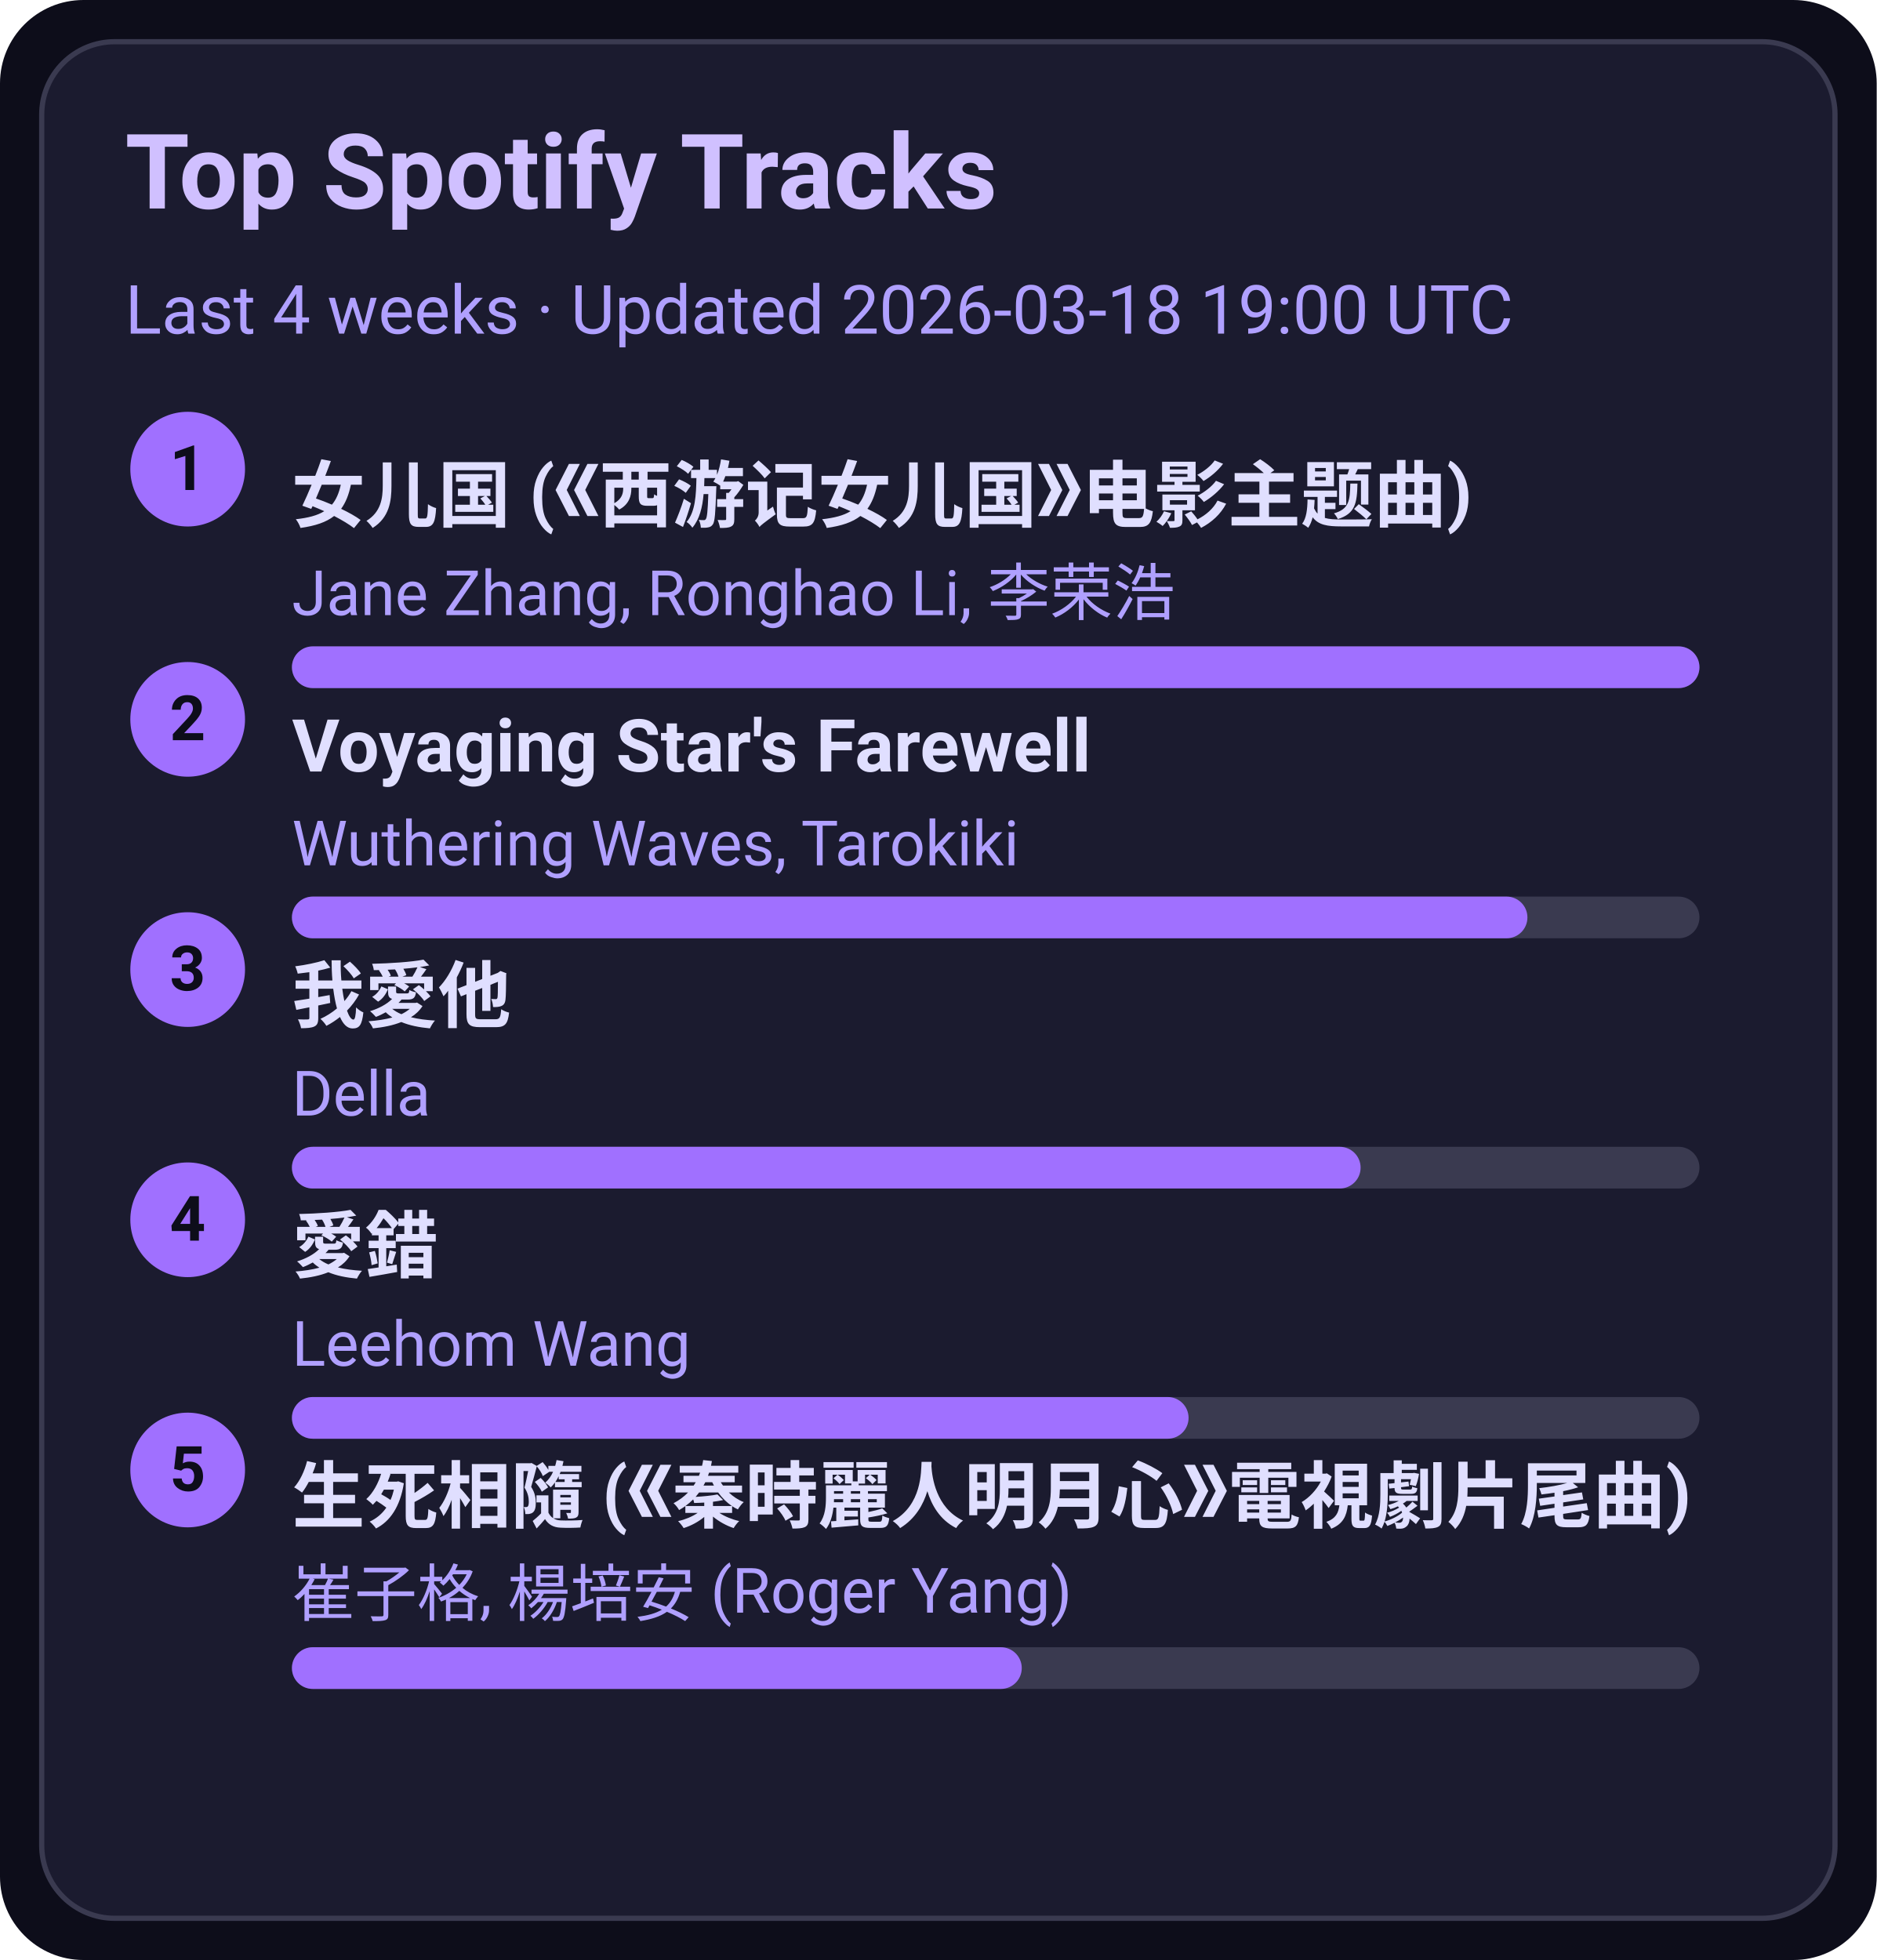
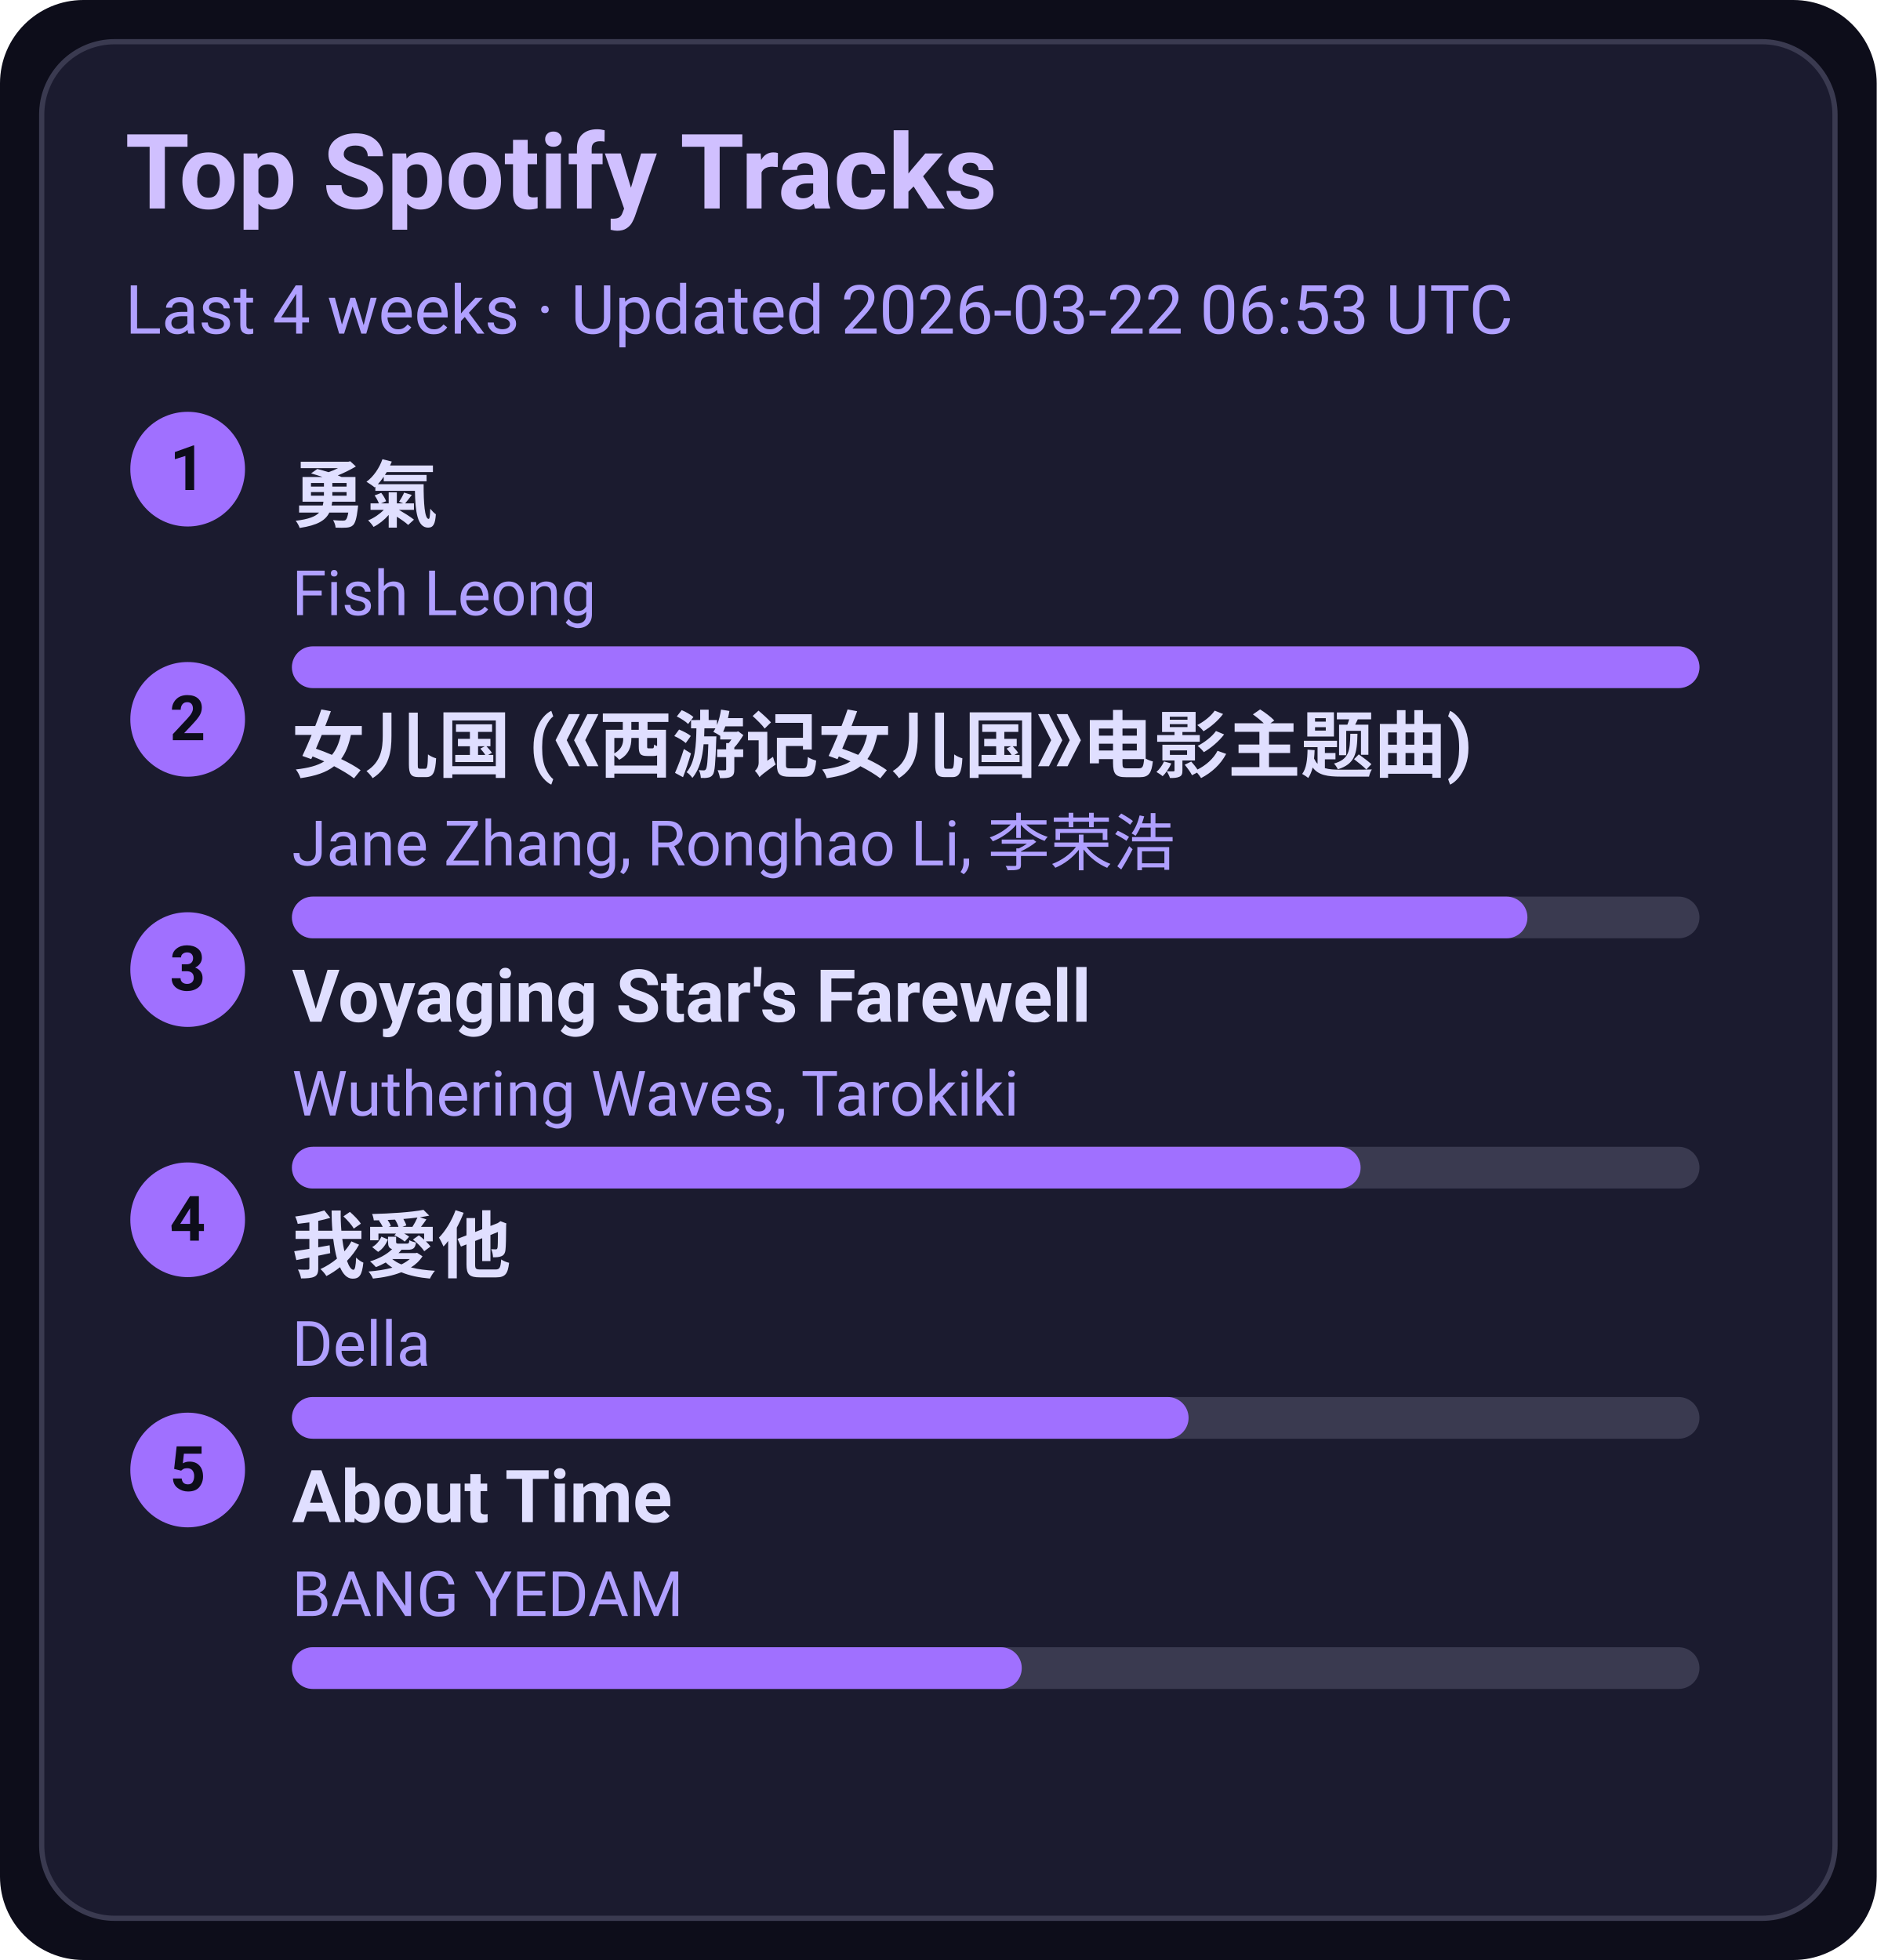
<svg xmlns="http://www.w3.org/2000/svg" width="360" height="376" viewBox="0 0 360 376">
  <style>text{font-family:-apple-system,BlinkMacSystemFont,Segoe UI,Roboto,Ubuntu,Helvetica Neue,Arial,Noto Sans,sans-serif}</style>
  <rect width="360" height="376" rx="16" fill="#0d0d1a" />
  <rect x="8" y="8" width="344" height="360" rx="14" fill="#1b1b2f" stroke="#3a3a50" />
  <text x="24" y="40" font-size="20" fill="#d0c0ff" font-weight="600">Top Spotify Tracks</text>
-   <text x="24" y="64" font-size="13" fill="#b0a0ff">Last 4 weeks · Updated 2026-03-18 19:00 UTC</text>
+   <text x="24" y="64" font-size="13" fill="#b0a0ff">Last 4 weeks · Updated 2026-03-22 06:53 UTC</text>
  <circle cx="36" cy="90" r="11" fill="#a070ff" />
  <text x="36" y="94" text-anchor="middle" font-size="12" fill="#0d0d1a" font-weight="700">1</text>
-   <a href="https://open.spotify.com/track/5vfCdwOheQGcrR91ATpL2k" target="_blank" rel="noopener noreferrer">
-     <text x="56" y="100" font-size="14" fill="#e0dfff" font-weight="600">女儿国 (《西游记女儿国》电影主题曲)</text>
+   <a href="https://open.spotify.com/track/1SNF1IdMuKPDhw9HTrdcvM" target="_blank" rel="noopener noreferrer">
+     <text x="56" y="100" font-size="14" fill="#e0dfff" font-weight="600">勇氣</text>
  </a>
-   <text x="56" y="118" font-size="12" fill="#b0a0ff">Jane Zhang, Ronghao Li, 李荣浩</text>
+   <text x="56" y="118" font-size="12" fill="#b0a0ff">Fish Leong</text>
  <rect x="56" y="124" width="270" height="8" rx="4" fill="#3a3a50" />
  <rect x="56" y="124" width="270" height="8" rx="4" fill="#a070ff" />
  <circle cx="36" cy="138" r="11" fill="#a070ff" />
  <text x="36" y="142" text-anchor="middle" font-size="12" fill="#0d0d1a" font-weight="700">2</text>
-   <a href="https://open.spotify.com/track/3uI2KolgU1Pt41ywffsggr" target="_blank" rel="noopener noreferrer">
-     <text x="56" y="148" font-size="14" fill="#e0dfff" font-weight="600">Voyaging Star's Farewell</text>
+   <a href="https://open.spotify.com/track/5vfCdwOheQGcrR91ATpL2k" target="_blank" rel="noopener noreferrer">
+     <text x="56" y="148" font-size="14" fill="#e0dfff" font-weight="600">女儿国 (《西游记女儿国》电影主题曲)</text>
  </a>
-   <text x="56" y="166" font-size="12" fill="#b0a0ff">Wuthering Waves, Tarokiki</text>
+   <text x="56" y="166" font-size="12" fill="#b0a0ff">Jane Zhang, Ronghao Li, 李荣浩</text>
  <rect x="56" y="172" width="270" height="8" rx="4" fill="#3a3a50" />
  <rect x="56" y="172" width="237" height="8" rx="4" fill="#a070ff" />
  <circle cx="36" cy="186" r="11" fill="#a070ff" />
  <text x="36" y="190" text-anchor="middle" font-size="12" fill="#0d0d1a" font-weight="700">3</text>
-   <a href="https://open.spotify.com/track/2qOitAAyMgHOs0cMilqf8k" target="_blank" rel="noopener noreferrer">
-     <text x="56" y="196" font-size="14" fill="#e0dfff" font-weight="600">我愛他</text>
+   <a href="https://open.spotify.com/track/3uI2KolgU1Pt41ywffsggr" target="_blank" rel="noopener noreferrer">
+     <text x="56" y="196" font-size="14" fill="#e0dfff" font-weight="600">Voyaging Star's Farewell</text>
  </a>
-   <text x="56" y="214" font-size="12" fill="#b0a0ff">Della</text>
+   <text x="56" y="214" font-size="12" fill="#b0a0ff">Wuthering Waves, Tarokiki</text>
  <rect x="56" y="220" width="270" height="8" rx="4" fill="#3a3a50" />
  <rect x="56" y="220" width="205" height="8" rx="4" fill="#a070ff" />
  <circle cx="36" cy="234" r="11" fill="#a070ff" />
  <text x="36" y="238" text-anchor="middle" font-size="12" fill="#0d0d1a" font-weight="700">4</text>
-   <a href="https://open.spotify.com/track/4vdX5mQE0oXkflFqsqQkUP" target="_blank" rel="noopener noreferrer">
-     <text x="56" y="244" font-size="14" fill="#e0dfff" font-weight="600">愛錯</text>
+   <a href="https://open.spotify.com/track/2qOitAAyMgHOs0cMilqf8k" target="_blank" rel="noopener noreferrer">
+     <text x="56" y="244" font-size="14" fill="#e0dfff" font-weight="600">我愛他</text>
  </a>
-   <text x="56" y="262" font-size="12" fill="#b0a0ff">Leehom Wang</text>
+   <text x="56" y="262" font-size="12" fill="#b0a0ff">Della</text>
  <rect x="56" y="268" width="270" height="8" rx="4" fill="#3a3a50" />
  <rect x="56" y="268" width="172" height="8" rx="4" fill="#a070ff" />
  <circle cx="36" cy="282" r="11" fill="#a070ff" />
  <text x="36" y="286" text-anchor="middle" font-size="12" fill="#0d0d1a" font-weight="700">5</text>
-   <a href="https://open.spotify.com/track/6qiDtcYiZOQ4HRuC8U55EM" target="_blank" rel="noopener noreferrer">
-     <text x="56" y="292" font-size="14" fill="#e0dfff" font-weight="600">生死相隨 (《秦時麗人明月心》電視劇片尾曲)</text>
+   <a href="https://open.spotify.com/track/7rsNstm9iwgjGVB1d4vWpf" target="_blank" rel="noopener noreferrer">
+     <text x="56" y="292" font-size="14" fill="#e0dfff" font-weight="600">About Time</text>
  </a>
-   <text x="56" y="310" font-size="12" fill="#b0a0ff">崔子格, 楊培安 (Roger Yang)</text>
+   <text x="56" y="310" font-size="12" fill="#b0a0ff">BANG YEDAM</text>
  <rect x="56" y="316" width="270" height="8" rx="4" fill="#3a3a50" />
  <rect x="56" y="316" width="140" height="8" rx="4" fill="#a070ff" />
</svg>
